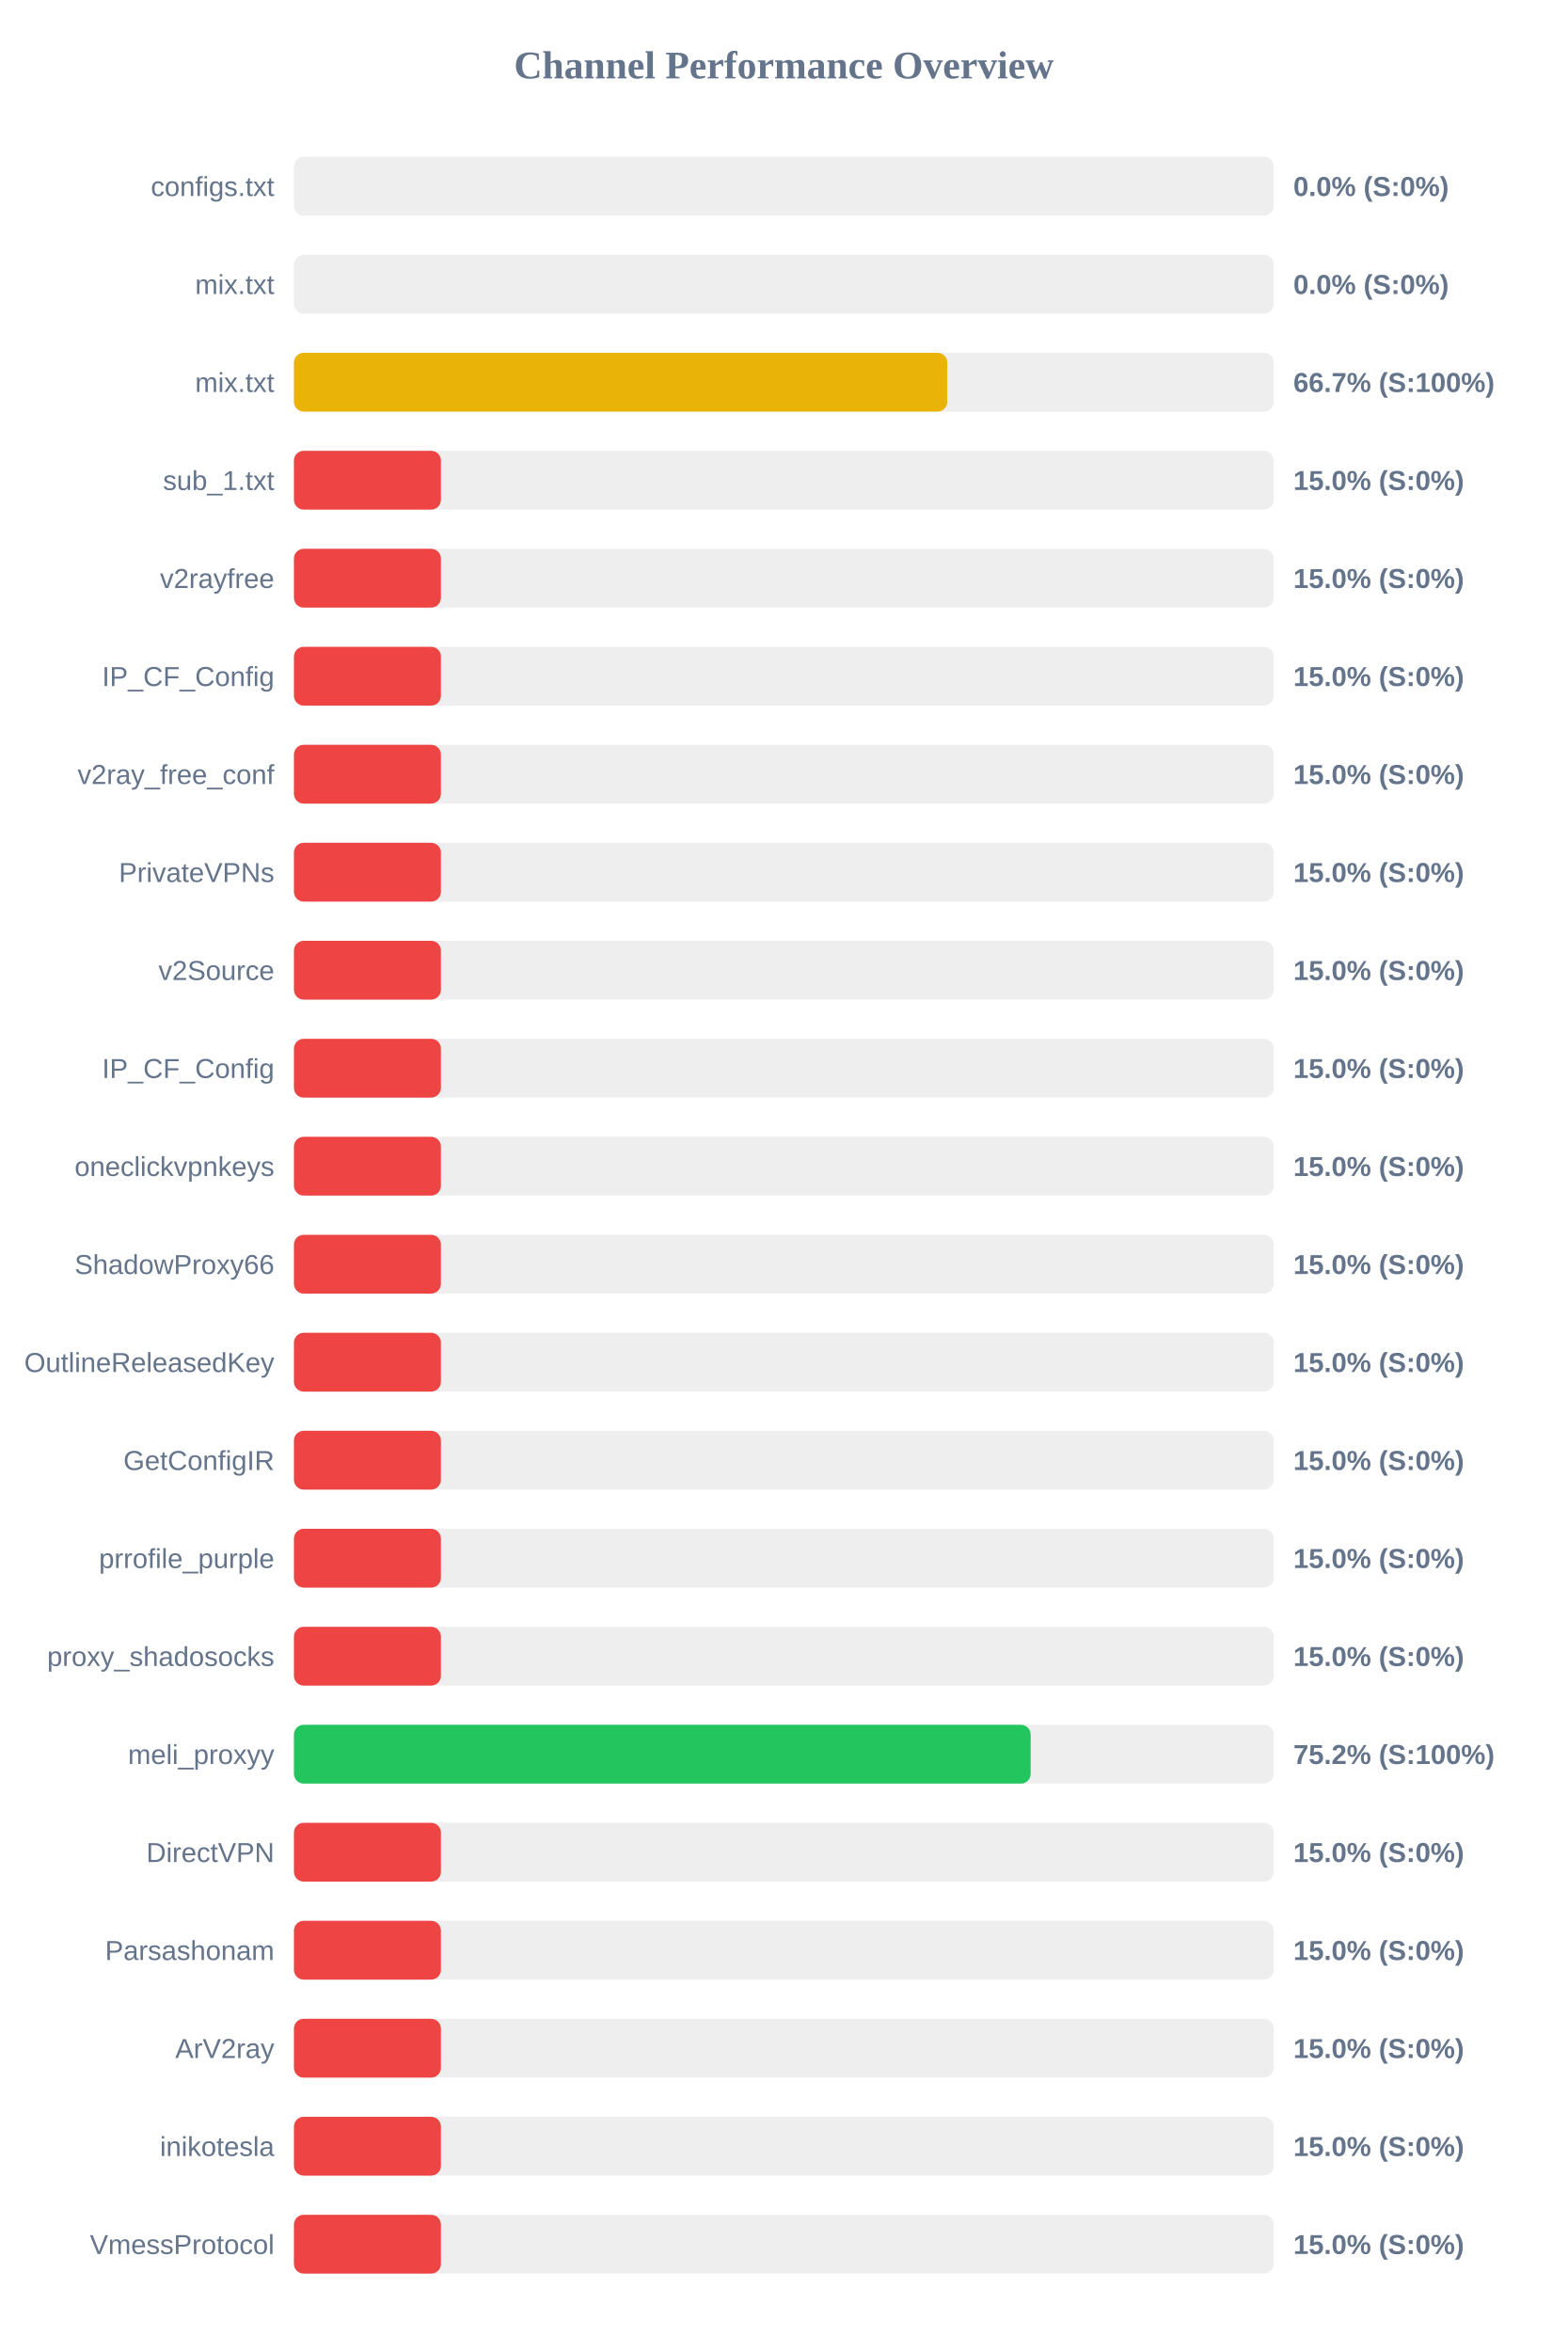
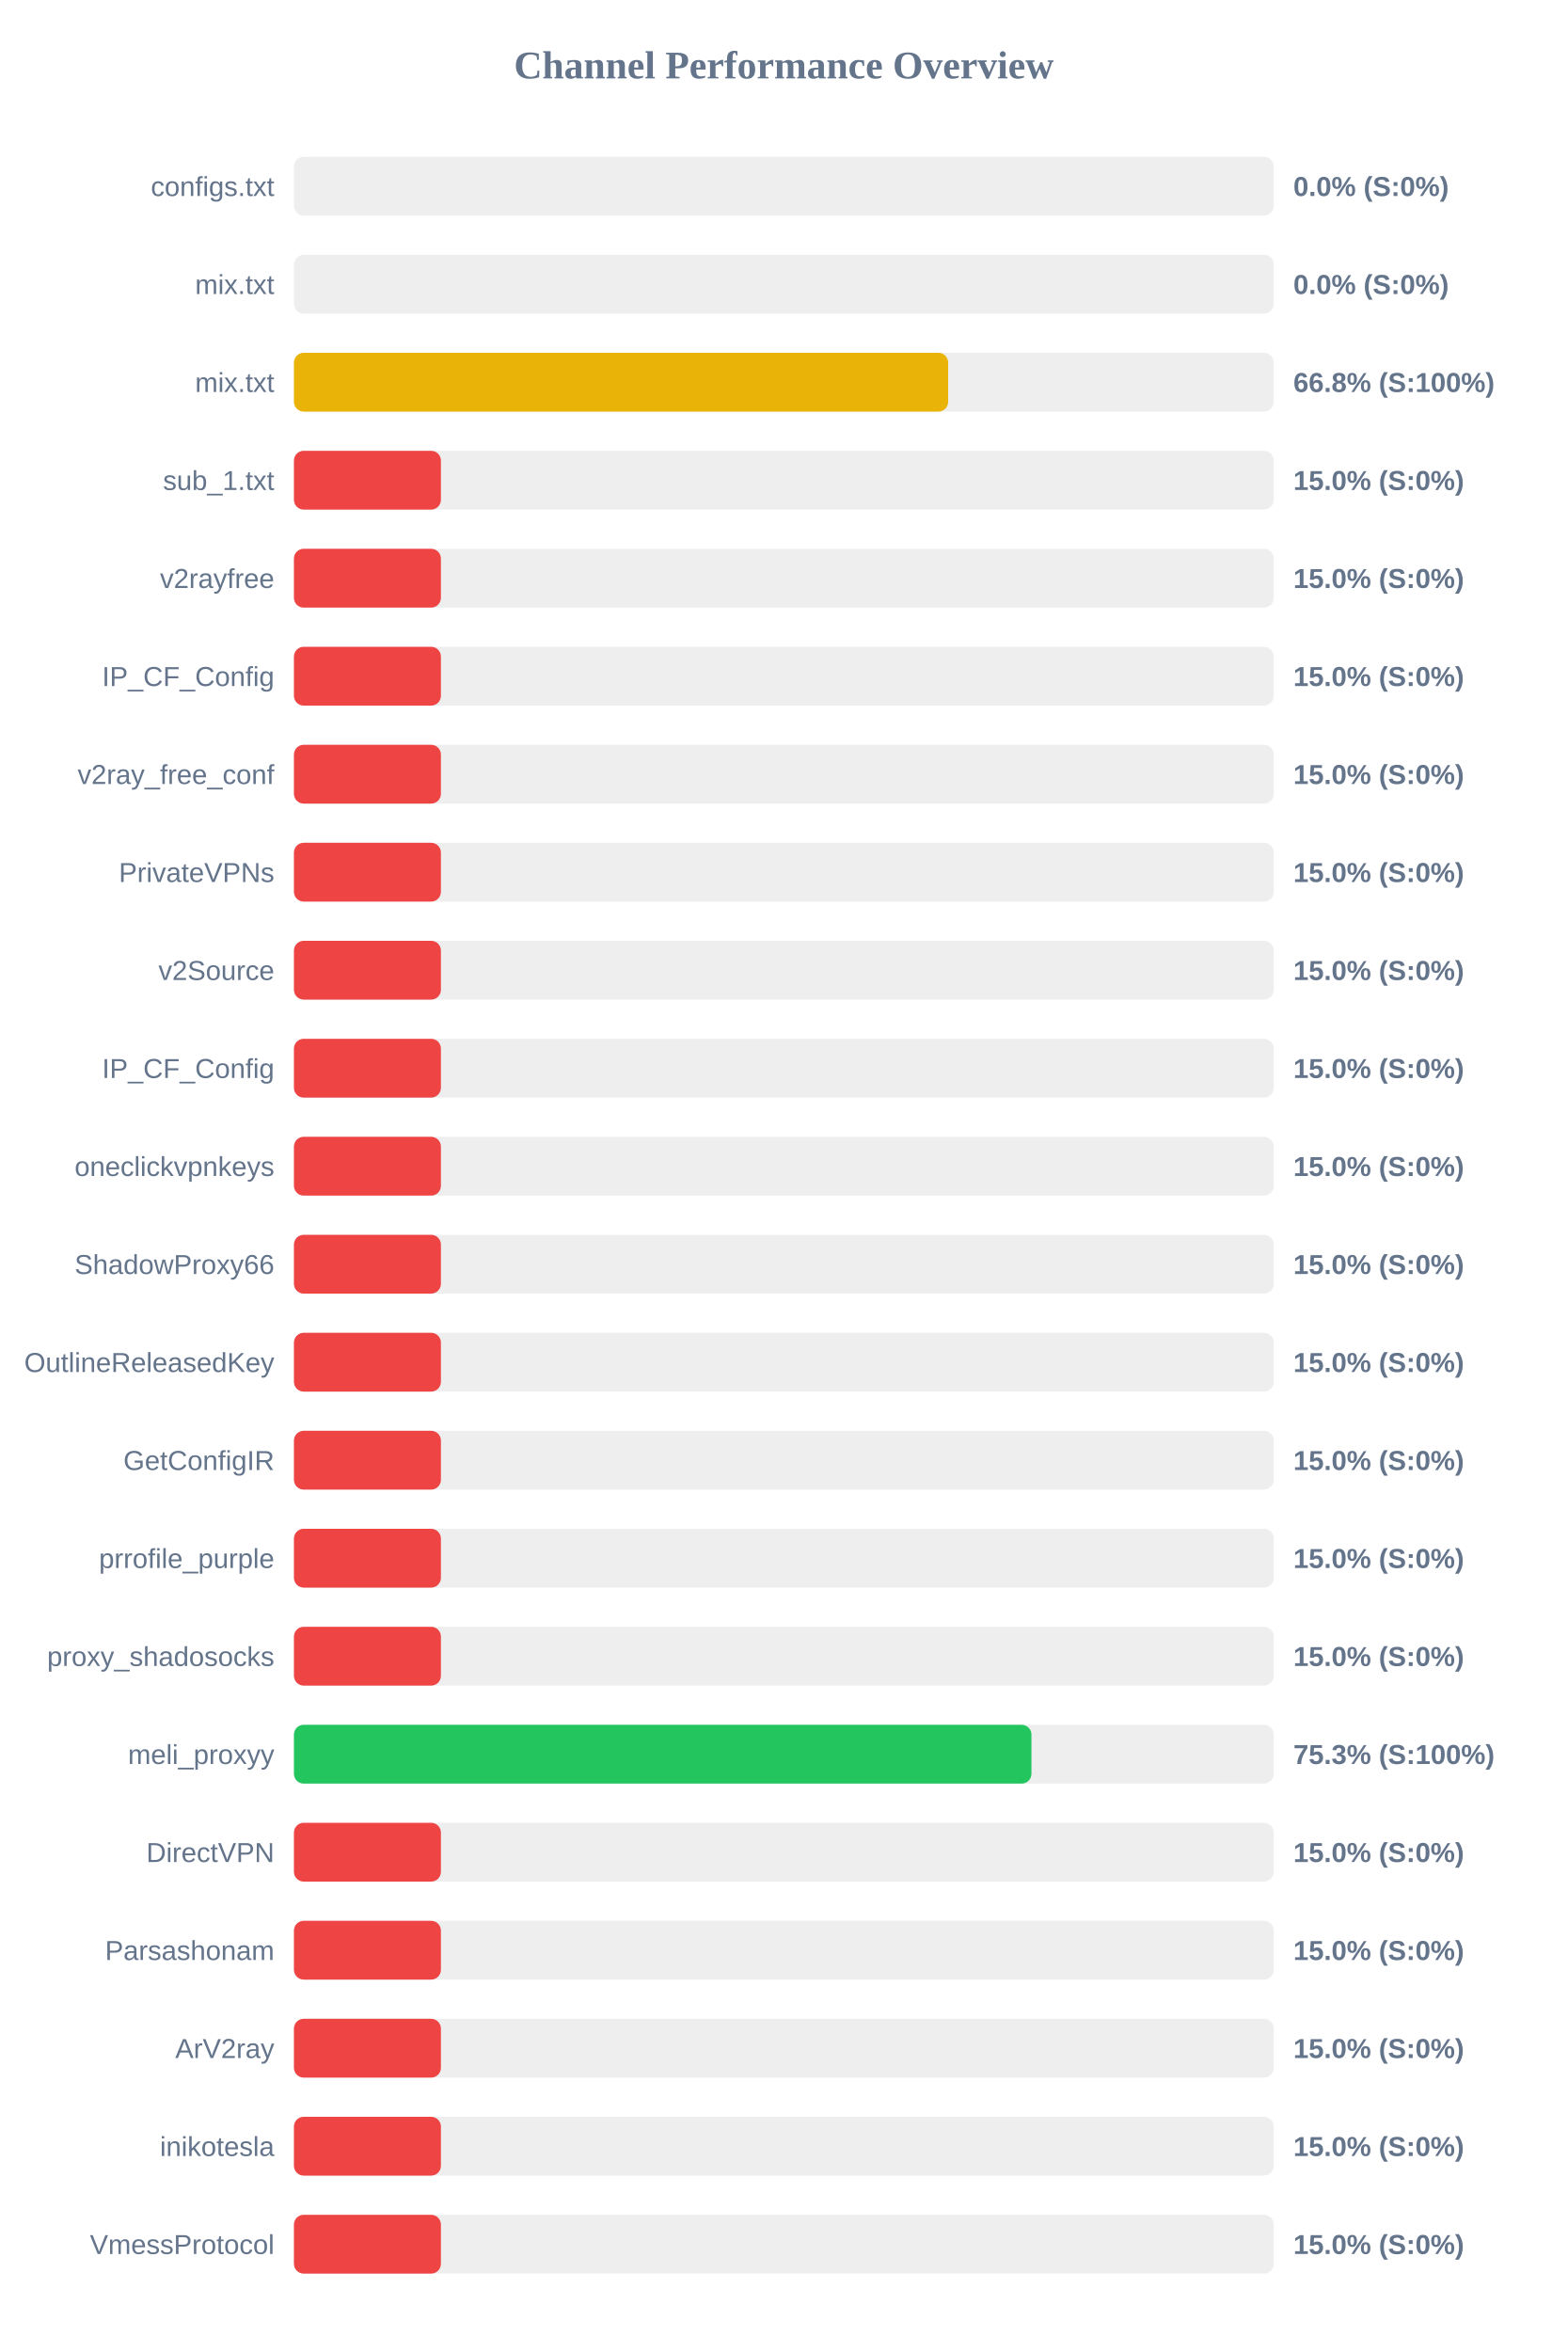
<svg xmlns="http://www.w3.org/2000/svg" width="800" height="1200" version="1.1">
  <style>
        .row { font: 14px Arial; fill: #64748b; }
        .score { font: bold 14px Arial; fill: #64748b; }
    </style>
  <text x="400" y="40" text-anchor="middle" font-size="20px" font-weight="bold" fill="#64748b">Channel Performance Overview</text>
  <rect x="150" y="80" width="500" height="30" fill="#eee" rx="5" />
  <rect x="150" y="80" width="0.0" height="30" fill="#ef4444" rx="5" />
  <text x="140" y="100" text-anchor="end" class="row">configs.txt</text>
  <text x="660" y="100" text-anchor="start" class="score">0.0% (S:0%)</text>
  <rect x="150" y="130" width="500" height="30" fill="#eee" rx="5" />
  <rect x="150" y="130" width="0.0" height="30" fill="#ef4444" rx="5" />
  <text x="140" y="150" text-anchor="end" class="row">mix.txt</text>
  <text x="660" y="150" text-anchor="start" class="score">0.0% (S:0%)</text>
  <rect x="150" y="180" width="500" height="30" fill="#eee" rx="5" />
-   <rect x="150" y="180" width="333.4" height="30" fill="#eab308" rx="5" />
+   <rect x="150" y="180" width="333.85" height="30" fill="#eab308" rx="5" />
  <text x="140" y="200" text-anchor="end" class="row">mix.txt</text>
-   <text x="660" y="200" text-anchor="start" class="score">66.7% (S:100%)</text>
+   <text x="660" y="200" text-anchor="start" class="score">66.8% (S:100%)</text>
  <rect x="150" y="230" width="500" height="30" fill="#eee" rx="5" />
  <rect x="150" y="230" width="75.0" height="30" fill="#ef4444" rx="5" />
  <text x="140" y="250" text-anchor="end" class="row">sub_1.txt</text>
  <text x="660" y="250" text-anchor="start" class="score">15.0% (S:0%)</text>
  <rect x="150" y="280" width="500" height="30" fill="#eee" rx="5" />
  <rect x="150" y="280" width="75.0" height="30" fill="#ef4444" rx="5" />
  <text x="140" y="300" text-anchor="end" class="row">v2rayfree</text>
  <text x="660" y="300" text-anchor="start" class="score">15.0% (S:0%)</text>
  <rect x="150" y="330" width="500" height="30" fill="#eee" rx="5" />
  <rect x="150" y="330" width="75.0" height="30" fill="#ef4444" rx="5" />
  <text x="140" y="350" text-anchor="end" class="row">IP_CF_Config</text>
  <text x="660" y="350" text-anchor="start" class="score">15.0% (S:0%)</text>
  <rect x="150" y="380" width="500" height="30" fill="#eee" rx="5" />
  <rect x="150" y="380" width="75.0" height="30" fill="#ef4444" rx="5" />
  <text x="140" y="400" text-anchor="end" class="row">v2ray_free_conf</text>
  <text x="660" y="400" text-anchor="start" class="score">15.0% (S:0%)</text>
  <rect x="150" y="430" width="500" height="30" fill="#eee" rx="5" />
  <rect x="150" y="430" width="75.0" height="30" fill="#ef4444" rx="5" />
  <text x="140" y="450" text-anchor="end" class="row">PrivateVPNs</text>
  <text x="660" y="450" text-anchor="start" class="score">15.0% (S:0%)</text>
  <rect x="150" y="480" width="500" height="30" fill="#eee" rx="5" />
  <rect x="150" y="480" width="75.0" height="30" fill="#ef4444" rx="5" />
  <text x="140" y="500" text-anchor="end" class="row">v2Source</text>
  <text x="660" y="500" text-anchor="start" class="score">15.0% (S:0%)</text>
  <rect x="150" y="530" width="500" height="30" fill="#eee" rx="5" />
  <rect x="150" y="530" width="75.0" height="30" fill="#ef4444" rx="5" />
  <text x="140" y="550" text-anchor="end" class="row">IP_CF_Config</text>
  <text x="660" y="550" text-anchor="start" class="score">15.0% (S:0%)</text>
  <rect x="150" y="580" width="500" height="30" fill="#eee" rx="5" />
  <rect x="150" y="580" width="75.0" height="30" fill="#ef4444" rx="5" />
  <text x="140" y="600" text-anchor="end" class="row">oneclickvpnkeys</text>
  <text x="660" y="600" text-anchor="start" class="score">15.0% (S:0%)</text>
  <rect x="150" y="630" width="500" height="30" fill="#eee" rx="5" />
  <rect x="150" y="630" width="75.0" height="30" fill="#ef4444" rx="5" />
  <text x="140" y="650" text-anchor="end" class="row">ShadowProxy66</text>
  <text x="660" y="650" text-anchor="start" class="score">15.0% (S:0%)</text>
  <rect x="150" y="680" width="500" height="30" fill="#eee" rx="5" />
  <rect x="150" y="680" width="75.0" height="30" fill="#ef4444" rx="5" />
  <text x="140" y="700" text-anchor="end" class="row">OutlineReleasedKey</text>
  <text x="660" y="700" text-anchor="start" class="score">15.0% (S:0%)</text>
  <rect x="150" y="730" width="500" height="30" fill="#eee" rx="5" />
  <rect x="150" y="730" width="75.0" height="30" fill="#ef4444" rx="5" />
  <text x="140" y="750" text-anchor="end" class="row">GetConfigIR</text>
  <text x="660" y="750" text-anchor="start" class="score">15.0% (S:0%)</text>
  <rect x="150" y="780" width="500" height="30" fill="#eee" rx="5" />
  <rect x="150" y="780" width="75.0" height="30" fill="#ef4444" rx="5" />
  <text x="140" y="800" text-anchor="end" class="row">prrofile_purple</text>
  <text x="660" y="800" text-anchor="start" class="score">15.0% (S:0%)</text>
  <rect x="150" y="830" width="500" height="30" fill="#eee" rx="5" />
  <rect x="150" y="830" width="75.0" height="30" fill="#ef4444" rx="5" />
  <text x="140" y="850" text-anchor="end" class="row">proxy_shadosocks</text>
  <text x="660" y="850" text-anchor="start" class="score">15.0% (S:0%)</text>
  <rect x="150" y="880" width="500" height="30" fill="#eee" rx="5" />
-   <rect x="150" y="880" width="375.95" height="30" fill="#22c55e" rx="5" />
+   <rect x="150" y="880" width="376.35" height="30" fill="#22c55e" rx="5" />
  <text x="140" y="900" text-anchor="end" class="row">meli_proxyy</text>
-   <text x="660" y="900" text-anchor="start" class="score">75.2% (S:100%)</text>
+   <text x="660" y="900" text-anchor="start" class="score">75.3% (S:100%)</text>
  <rect x="150" y="930" width="500" height="30" fill="#eee" rx="5" />
  <rect x="150" y="930" width="75.0" height="30" fill="#ef4444" rx="5" />
  <text x="140" y="950" text-anchor="end" class="row">DirectVPN</text>
  <text x="660" y="950" text-anchor="start" class="score">15.0% (S:0%)</text>
  <rect x="150" y="980" width="500" height="30" fill="#eee" rx="5" />
  <rect x="150" y="980" width="75.0" height="30" fill="#ef4444" rx="5" />
  <text x="140" y="1000" text-anchor="end" class="row">Parsashonam</text>
  <text x="660" y="1000" text-anchor="start" class="score">15.0% (S:0%)</text>
  <rect x="150" y="1030" width="500" height="30" fill="#eee" rx="5" />
  <rect x="150" y="1030" width="75.0" height="30" fill="#ef4444" rx="5" />
  <text x="140" y="1050" text-anchor="end" class="row">ArV2ray</text>
  <text x="660" y="1050" text-anchor="start" class="score">15.0% (S:0%)</text>
  <rect x="150" y="1080" width="500" height="30" fill="#eee" rx="5" />
  <rect x="150" y="1080" width="75.0" height="30" fill="#ef4444" rx="5" />
  <text x="140" y="1100" text-anchor="end" class="row">inikotesla</text>
  <text x="660" y="1100" text-anchor="start" class="score">15.0% (S:0%)</text>
  <rect x="150" y="1130" width="500" height="30" fill="#eee" rx="5" />
  <rect x="150" y="1130" width="75.0" height="30" fill="#ef4444" rx="5" />
  <text x="140" y="1150" text-anchor="end" class="row">VmessProtocol</text>
  <text x="660" y="1150" text-anchor="start" class="score">15.0% (S:0%)</text>
</svg>
